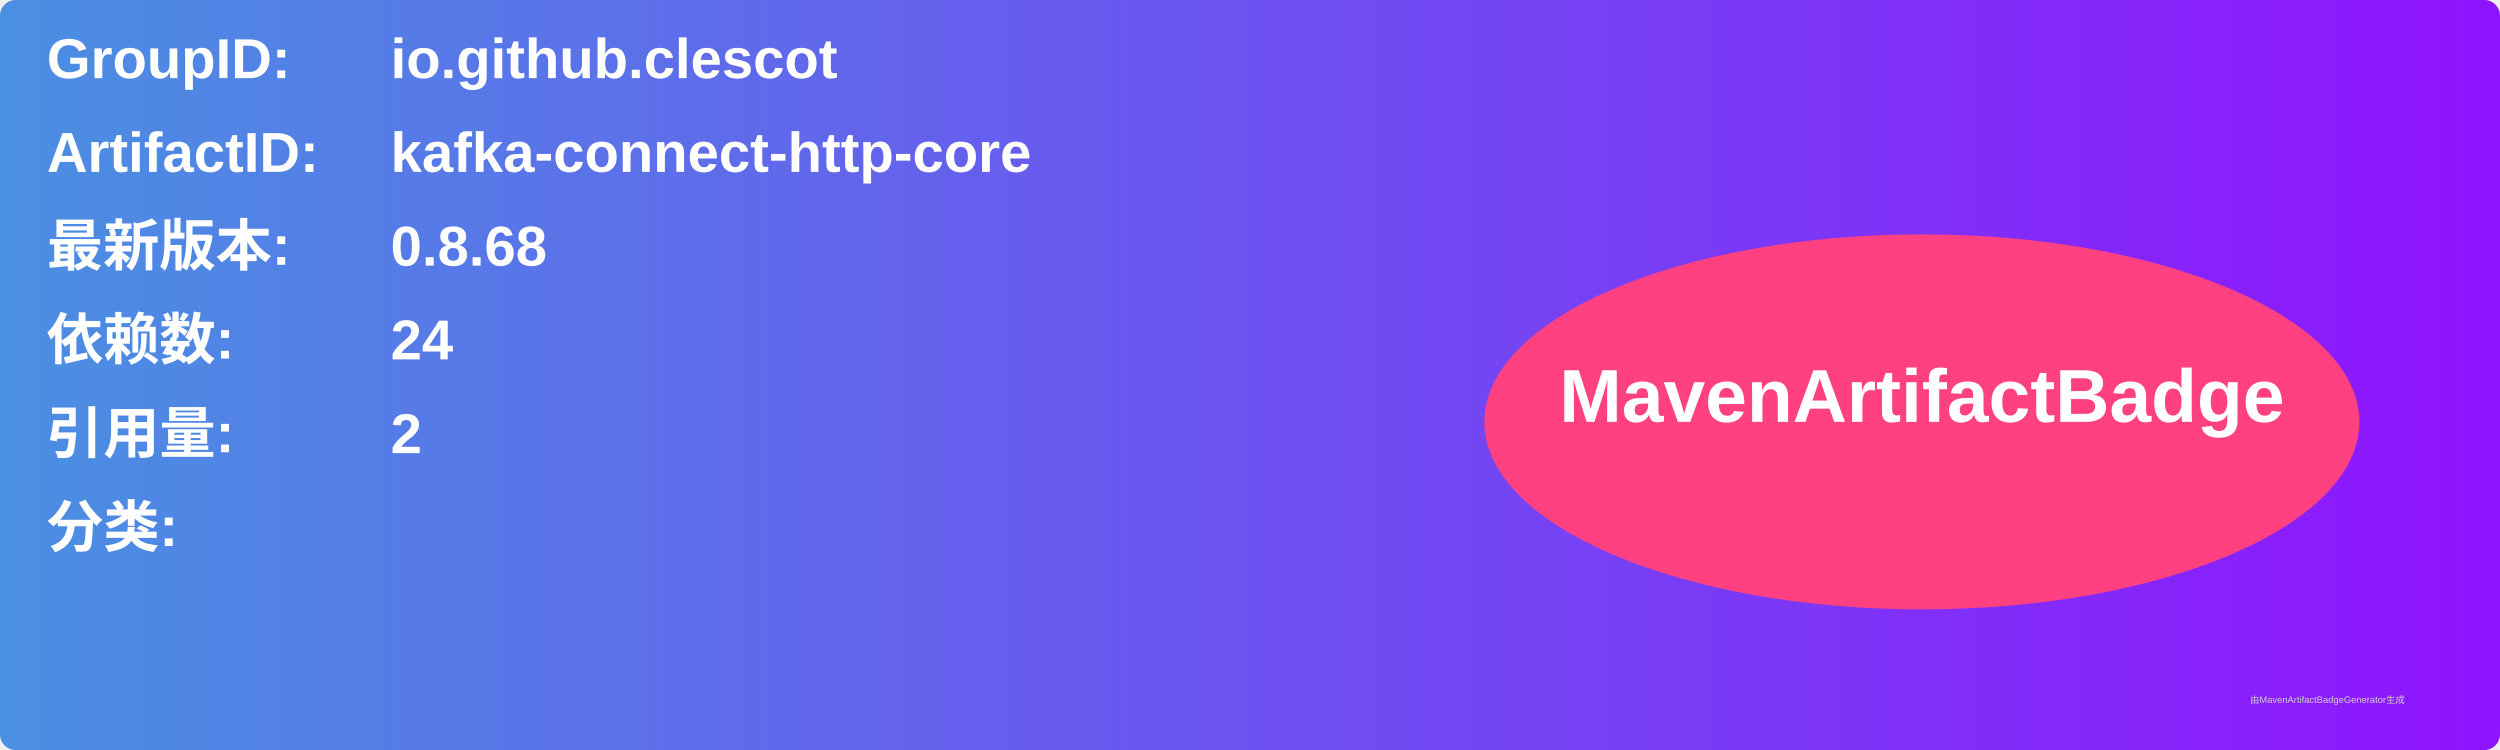
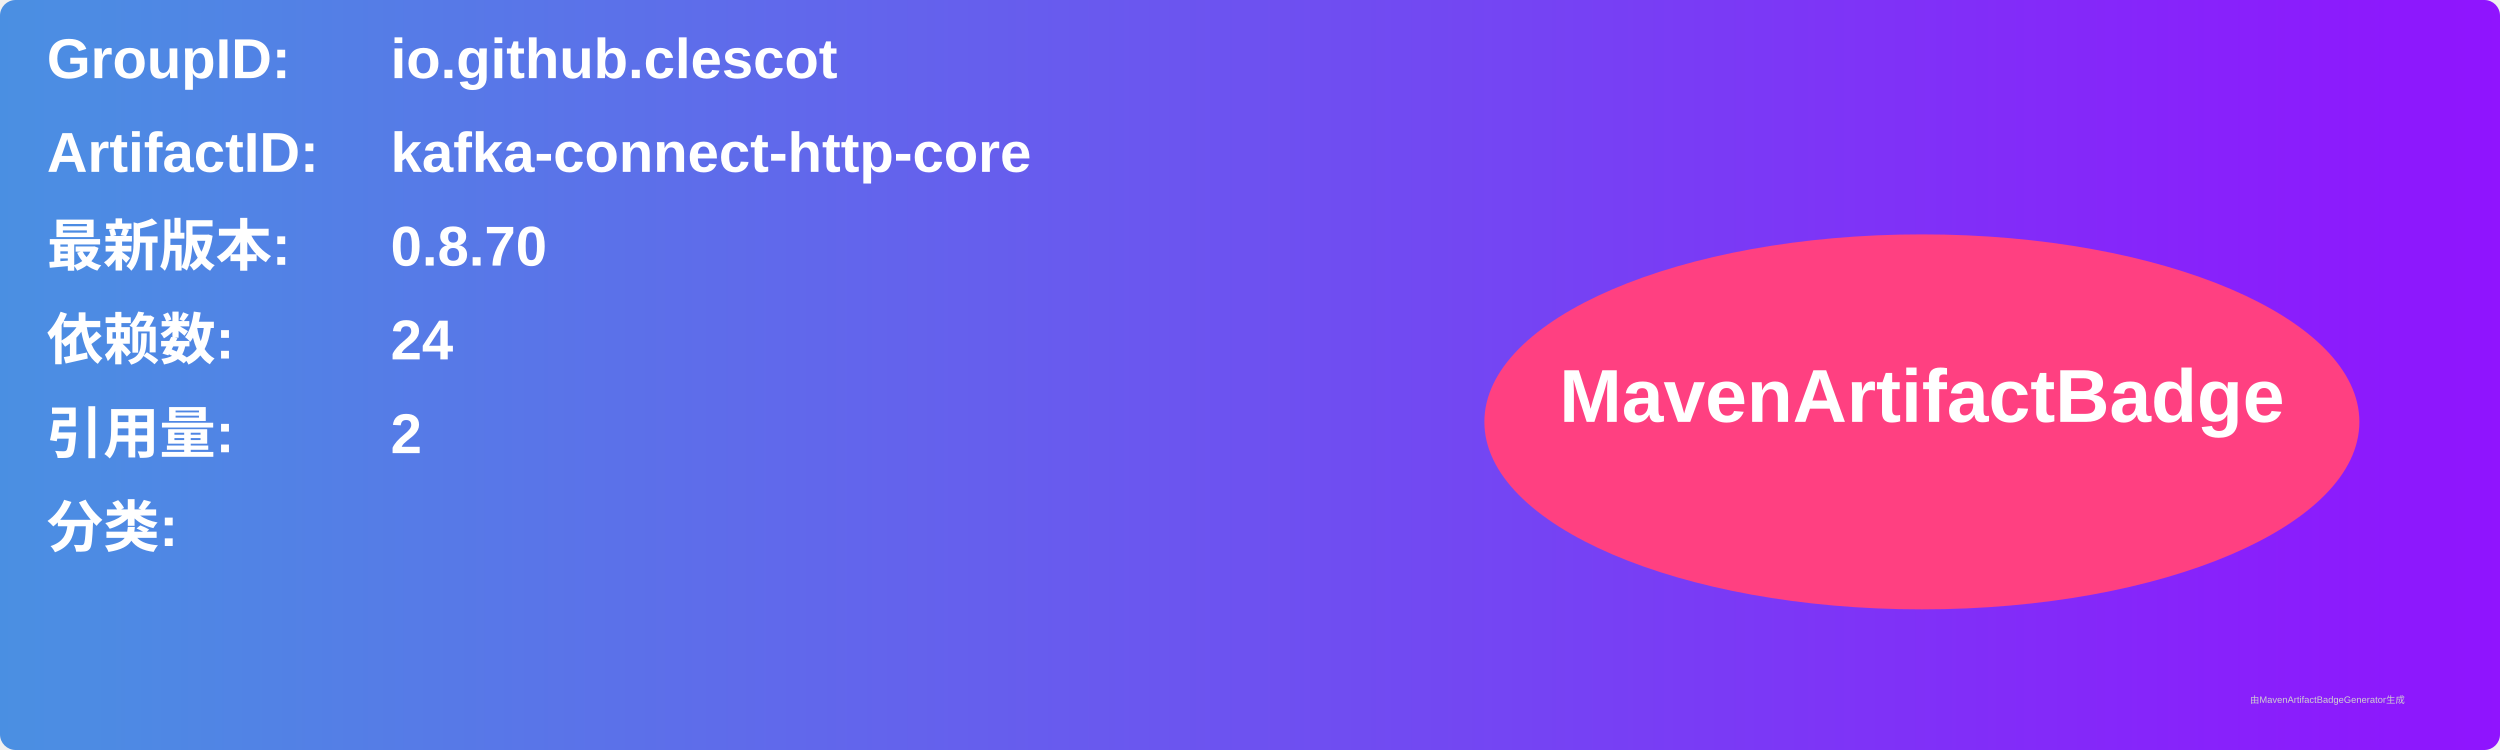
<svg xmlns="http://www.w3.org/2000/svg" width="800" height="240" viewBox="0 0 800 240">
  <linearGradient id="grad" x1="0%" y1="0%" x2="100%" y2="0%">
    <stop offset="0%" stop-color="#4a90e2" />
    <stop offset="100%" stop-color="#9013fe" />
  </linearGradient>
  <rect width="100%" height="100%" rx="5" ry="5" fill="url(#grad)" />
  <g transform="translate(15, 15)">
    <text x="0" y="10" font-family="Arial" font-size="18" fill="white" font-weight="bold" width="260">GroupID:</text>
    <text x="110" y="10" font-family="Arial" font-size="18" fill="white" font-weight="bold" width="460">io.github.clescot</text>
    <text x="0" y="40" font-family="Arial" font-size="18" fill="white" font-weight="bold" width="260">ArtifactID:</text>
    <text x="110" y="40" font-family="Arial" font-size="18" fill="white" font-weight="bold" width="460">kafka-connect-http-core</text>
    <text x="0" y="70" font-family="Arial" font-size="18" fill="white" font-weight="bold">最新版本:</text>
    <text x="110" y="70" font-family="Arial" font-size="18" fill="white" font-weight="bold">
-       <tspan font-weight="bold">0.8.68</tspan>
+       <tspan font-weight="bold">0.8.70</tspan>
    </text>
    <text x="0" y="100" font-family="Arial" font-size="18" fill="white" font-weight="bold">依赖数: </text>
    <text x="110" y="100" font-family="Arial" font-size="18" fill="white">
      <tspan font-weight="bold">24</tspan>
    </text>
    <text x="0" y="130" font-family="Arial" font-size="18" fill="white" font-weight="bold">引用量: </text>
    <text x="110" y="130" font-family="Arial" font-size="18" fill="white">
      <tspan font-weight="bold">2</tspan>
    </text>
    <text x="0" y="160" font-family="Arial" font-size="18" fill="white" font-weight="bold">分类:</text>
    <text x="10" y="190" font-family="Arial" font-size="10" fill="white">
      <tspan font-weight="bold" />
    </text>
    <ellipse cx="600" cy="120" rx="140" ry="60" fill="#ff4081" />
    <text x="600" y="120" text-anchor="middle" font-family="Arial" font-size="24" fill="white" font-weight="bold">MavenArtifactBadge</text>
  </g>
  <text x="720" y="225" font-family="Arial" font-size="3" fill="#d0d0d0">由MavenArtifactBadgeGenerator生成</text>
</svg>
